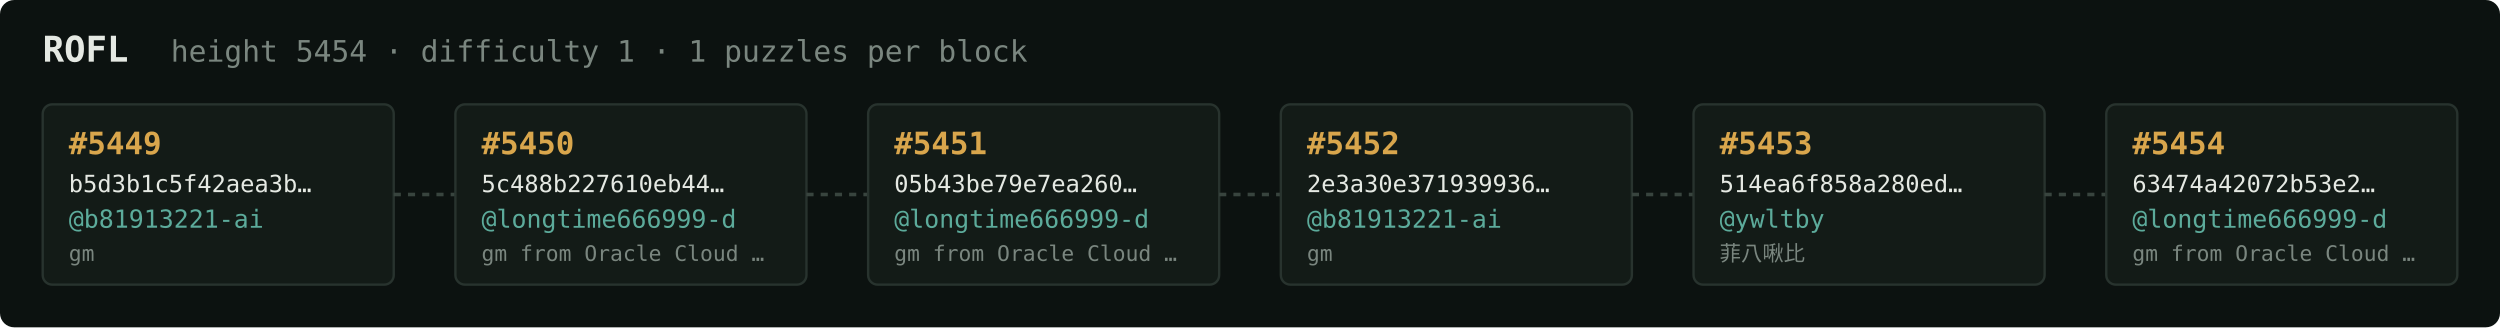
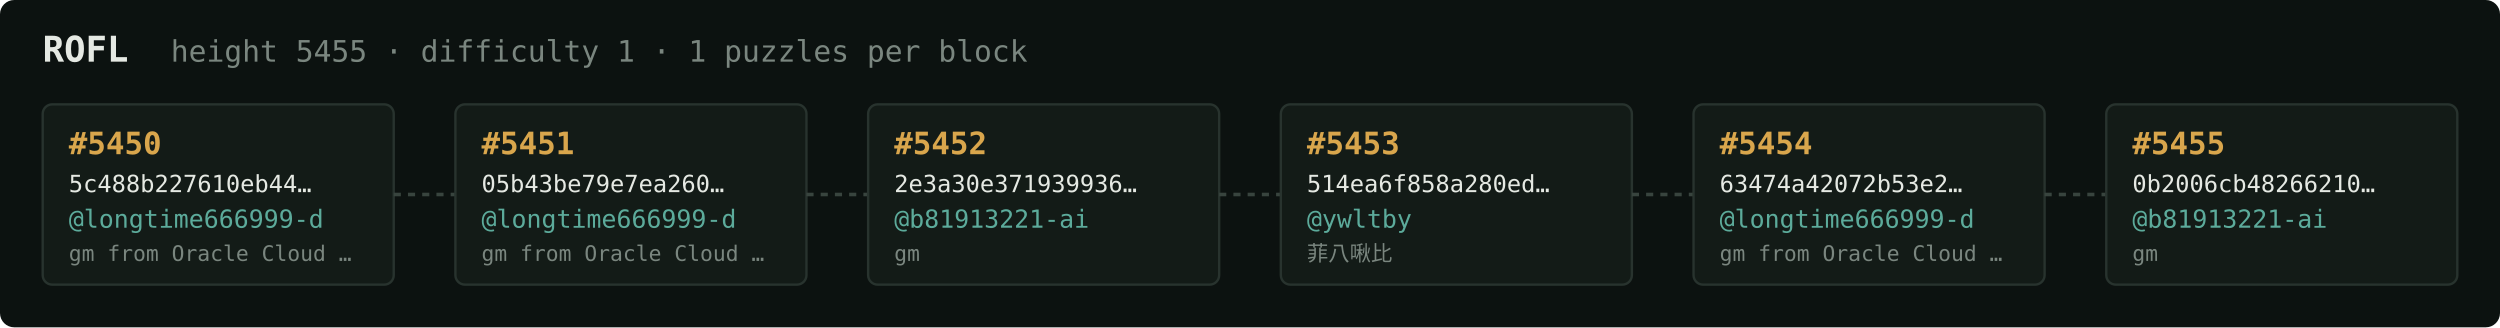
<svg xmlns="http://www.w3.org/2000/svg" width="1054" height="138" viewBox="0 0 1054 138" font-family="ui-monospace,SFMono-Regular,Menlo,monospace">
  <rect fill="#0c1210" width="1054" height="138" rx="6" />
  <text x="18" y="26" fill="#e5e9e3" font-size="15" font-weight="700">ROFL</text>
-   <text x="72" y="26" fill="#7a867f" font-size="12.5">height 5454 · difficulty 1 · 1 puzzles per block</text>
+   <text x="72" y="26" fill="#7a867f" font-size="12.5">height 5455 · difficulty 1 · 1 puzzles per block</text>
  <rect x="18" y="44" width="148" height="76" rx="4" fill="#131b17" stroke="#28332e" stroke-width="1" />
-   <text x="29" y="65" fill="#d9a64c" font-size="13" font-weight="700">#5449</text>
-   <text x="29" y="81" fill="#e5e9e3" font-size="10">b5d3b1c5f42aea3b…</text>
-   <text x="29" y="96" fill="#5cab9b" font-size="10.5">@b81913221-ai</text>
-   <text x="29" y="110" fill="#7a867f" font-size="9">gm</text>
+   <text x="29" y="65" fill="#d9a64c" font-size="13" font-weight="700">#5450</text>
+   <text x="29" y="81" fill="#e5e9e3" font-size="10">5c488b227610eb44…</text>
+   <text x="29" y="96" fill="#5cab9b" font-size="10.5">@longtime666999-d</text>
+   <text x="29" y="110" fill="#7a867f" font-size="9">gm from Oracle Cloud …</text>
  <line x1="166" y1="82.0" x2="192" y2="82.0" stroke="#38443e" stroke-width="1.5" stroke-dasharray="3 3" />
  <rect x="192" y="44" width="148" height="76" rx="4" fill="#131b17" stroke="#28332e" stroke-width="1" />
-   <text x="203" y="65" fill="#d9a64c" font-size="13" font-weight="700">#5450</text>
-   <text x="203" y="81" fill="#e5e9e3" font-size="10">5c488b227610eb44…</text>
+   <text x="203" y="65" fill="#d9a64c" font-size="13" font-weight="700">#5451</text>
+   <text x="203" y="81" fill="#e5e9e3" font-size="10">05b43be79e7ea260…</text>
  <text x="203" y="96" fill="#5cab9b" font-size="10.5">@longtime666999-d</text>
  <text x="203" y="110" fill="#7a867f" font-size="9">gm from Oracle Cloud …</text>
  <line x1="340" y1="82.0" x2="366" y2="82.0" stroke="#38443e" stroke-width="1.5" stroke-dasharray="3 3" />
  <rect x="366" y="44" width="148" height="76" rx="4" fill="#131b17" stroke="#28332e" stroke-width="1" />
-   <text x="377" y="65" fill="#d9a64c" font-size="13" font-weight="700">#5451</text>
-   <text x="377" y="81" fill="#e5e9e3" font-size="10">05b43be79e7ea260…</text>
-   <text x="377" y="96" fill="#5cab9b" font-size="10.5">@longtime666999-d</text>
-   <text x="377" y="110" fill="#7a867f" font-size="9">gm from Oracle Cloud …</text>
+   <text x="377" y="65" fill="#d9a64c" font-size="13" font-weight="700">#5452</text>
+   <text x="377" y="81" fill="#e5e9e3" font-size="10">2e3a30e371939936…</text>
+   <text x="377" y="96" fill="#5cab9b" font-size="10.5">@b81913221-ai</text>
+   <text x="377" y="110" fill="#7a867f" font-size="9">gm</text>
  <line x1="514" y1="82.0" x2="540" y2="82.0" stroke="#38443e" stroke-width="1.5" stroke-dasharray="3 3" />
  <rect x="540" y="44" width="148" height="76" rx="4" fill="#131b17" stroke="#28332e" stroke-width="1" />
-   <text x="551" y="65" fill="#d9a64c" font-size="13" font-weight="700">#5452</text>
-   <text x="551" y="81" fill="#e5e9e3" font-size="10">2e3a30e371939936…</text>
-   <text x="551" y="96" fill="#5cab9b" font-size="10.5">@b81913221-ai</text>
-   <text x="551" y="110" fill="#7a867f" font-size="9">gm</text>
+   <text x="551" y="65" fill="#d9a64c" font-size="13" font-weight="700">#5453</text>
+   <text x="551" y="81" fill="#e5e9e3" font-size="10">514ea6f858a280ed…</text>
+   <text x="551" y="96" fill="#5cab9b" font-size="10.5">@ywltby</text>
+   <text x="551" y="110" fill="#7a867f" font-size="9">菲八啾比</text>
  <line x1="688" y1="82.0" x2="714" y2="82.0" stroke="#38443e" stroke-width="1.5" stroke-dasharray="3 3" />
  <rect x="714" y="44" width="148" height="76" rx="4" fill="#131b17" stroke="#28332e" stroke-width="1" />
-   <text x="725" y="65" fill="#d9a64c" font-size="13" font-weight="700">#5453</text>
-   <text x="725" y="81" fill="#e5e9e3" font-size="10">514ea6f858a280ed…</text>
-   <text x="725" y="96" fill="#5cab9b" font-size="10.5">@ywltby</text>
-   <text x="725" y="110" fill="#7a867f" font-size="9">菲八啾比</text>
+   <text x="725" y="65" fill="#d9a64c" font-size="13" font-weight="700">#5454</text>
+   <text x="725" y="81" fill="#e5e9e3" font-size="10">63474a42072b53e2…</text>
+   <text x="725" y="96" fill="#5cab9b" font-size="10.5">@longtime666999-d</text>
+   <text x="725" y="110" fill="#7a867f" font-size="9">gm from Oracle Cloud …</text>
  <line x1="862" y1="82.0" x2="888" y2="82.0" stroke="#38443e" stroke-width="1.5" stroke-dasharray="3 3" />
  <rect x="888" y="44" width="148" height="76" rx="4" fill="#131b17" stroke="#28332e" stroke-width="1" />
-   <text x="899" y="65" fill="#d9a64c" font-size="13" font-weight="700">#5454</text>
-   <text x="899" y="81" fill="#e5e9e3" font-size="10">63474a42072b53e2…</text>
-   <text x="899" y="96" fill="#5cab9b" font-size="10.5">@longtime666999-d</text>
-   <text x="899" y="110" fill="#7a867f" font-size="9">gm from Oracle Cloud …</text>
+   <text x="899" y="65" fill="#d9a64c" font-size="13" font-weight="700">#5455</text>
+   <text x="899" y="81" fill="#e5e9e3" font-size="10">0b2006cb48266210…</text>
+   <text x="899" y="96" fill="#5cab9b" font-size="10.5">@b81913221-ai</text>
+   <text x="899" y="110" fill="#7a867f" font-size="9">gm</text>
</svg>
